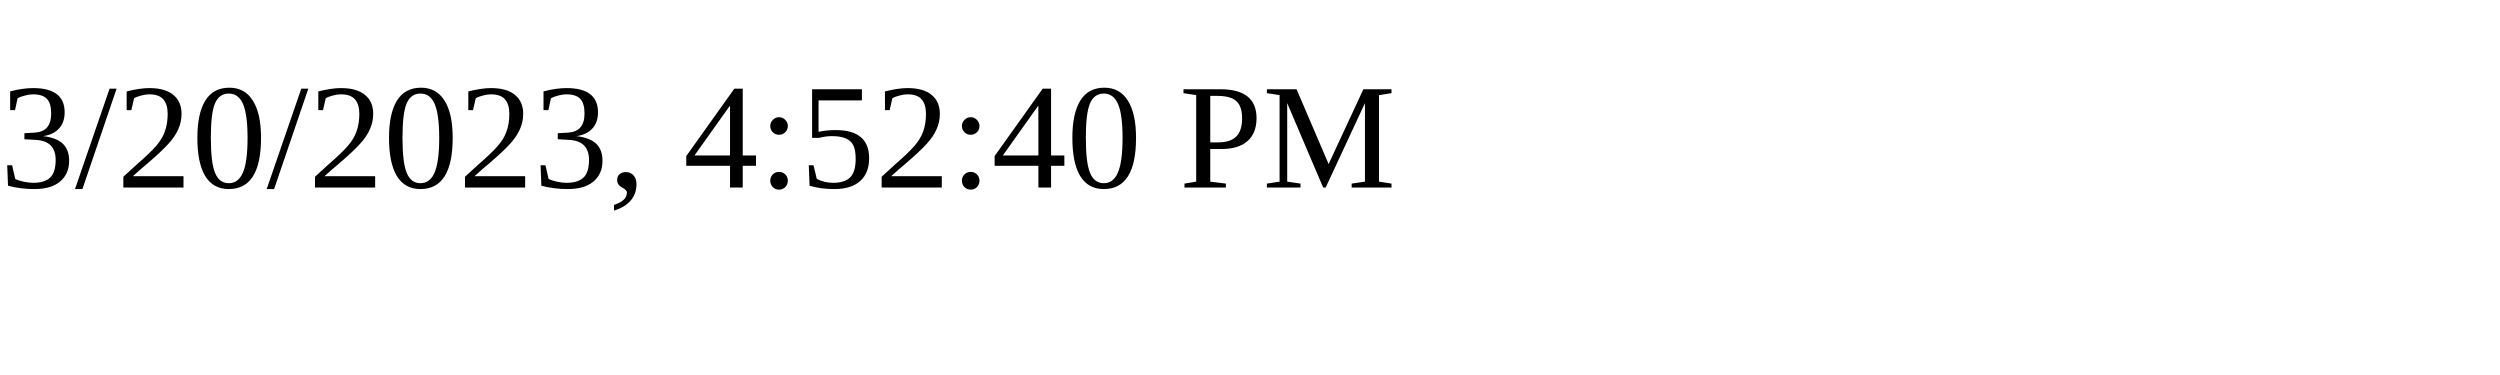
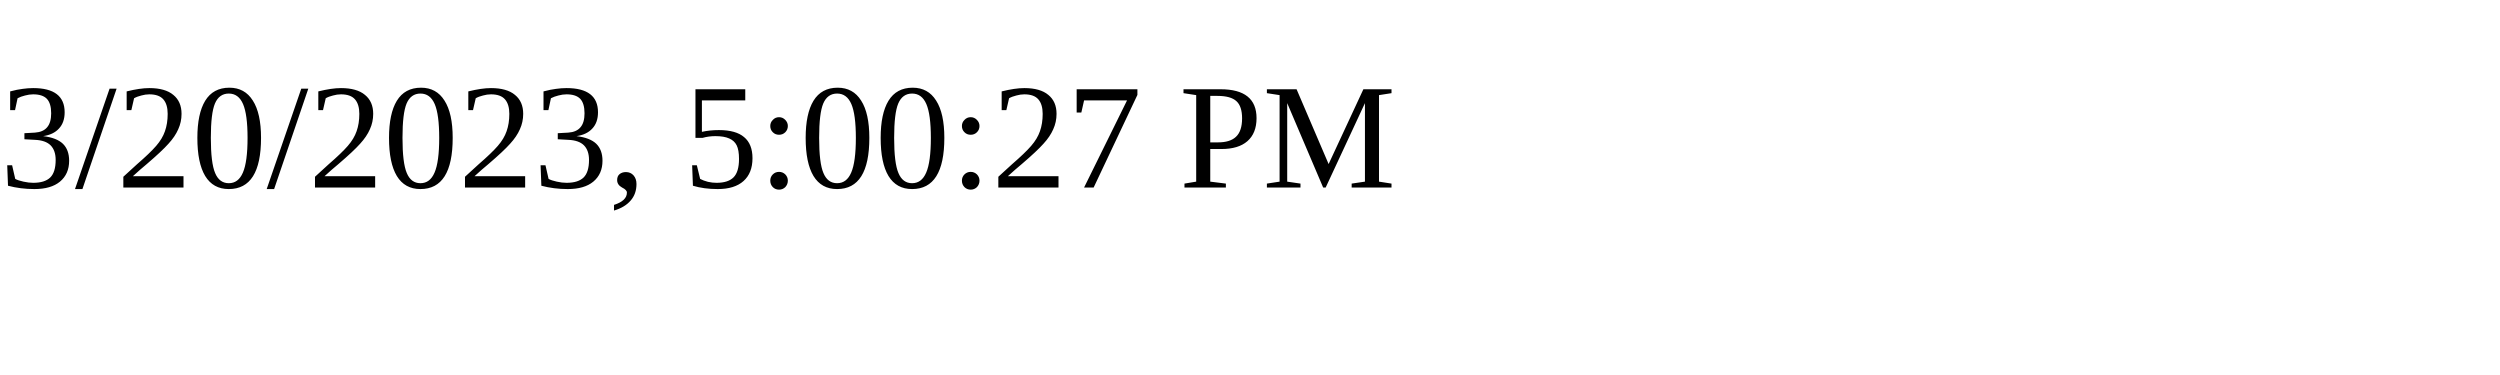
<svg xmlns="http://www.w3.org/2000/svg" height="30" width="200">
-   <text x="0" y="15">3/20/2023, 4:52:40 PM</text>
+   <text x="0" y="15">3/20/2023, 5:00:27 PM</text>
</svg>
